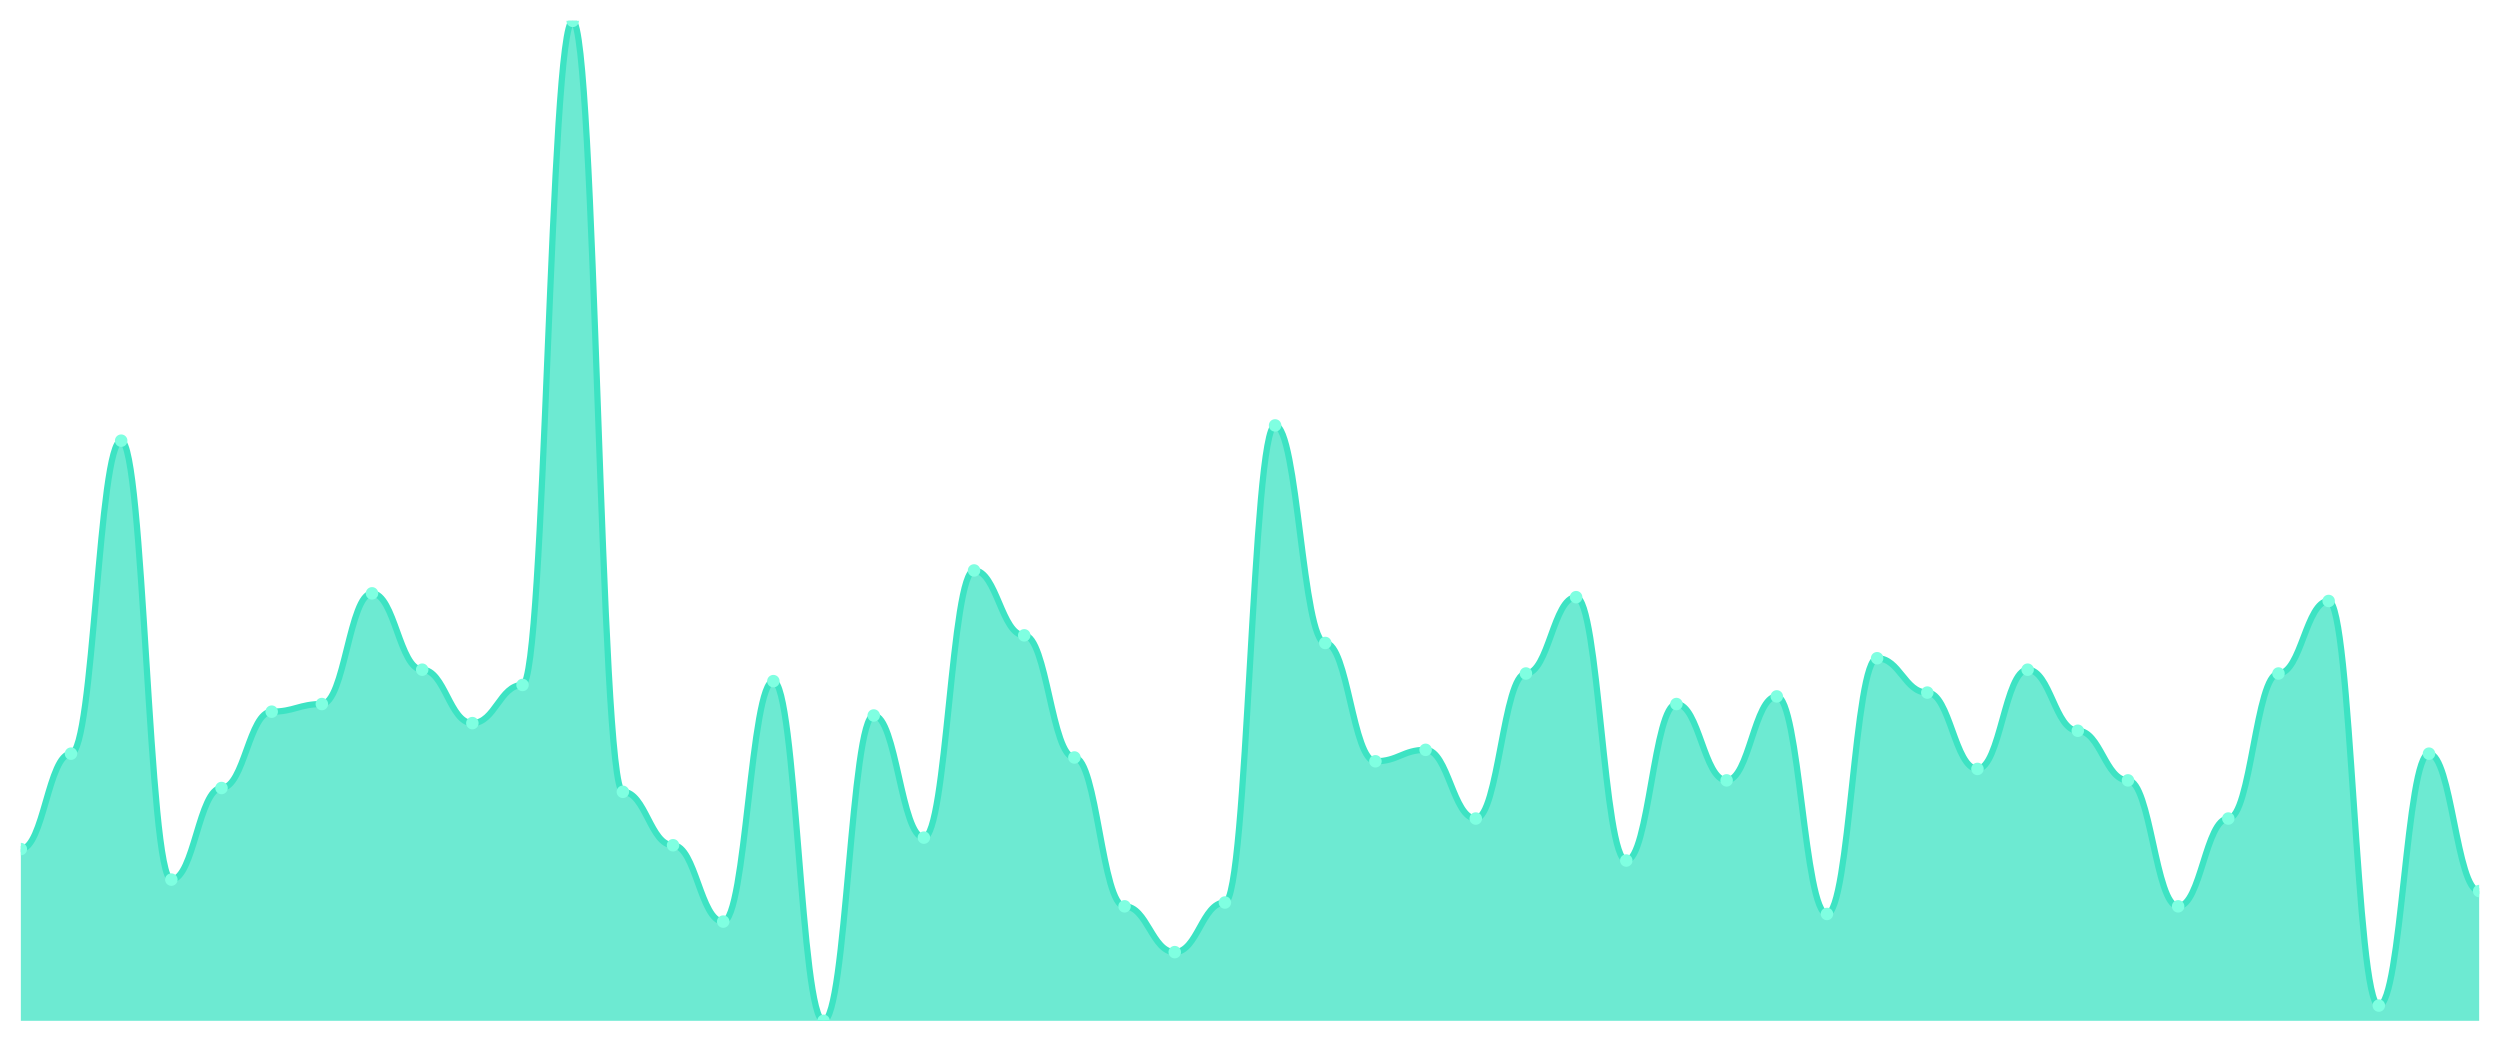
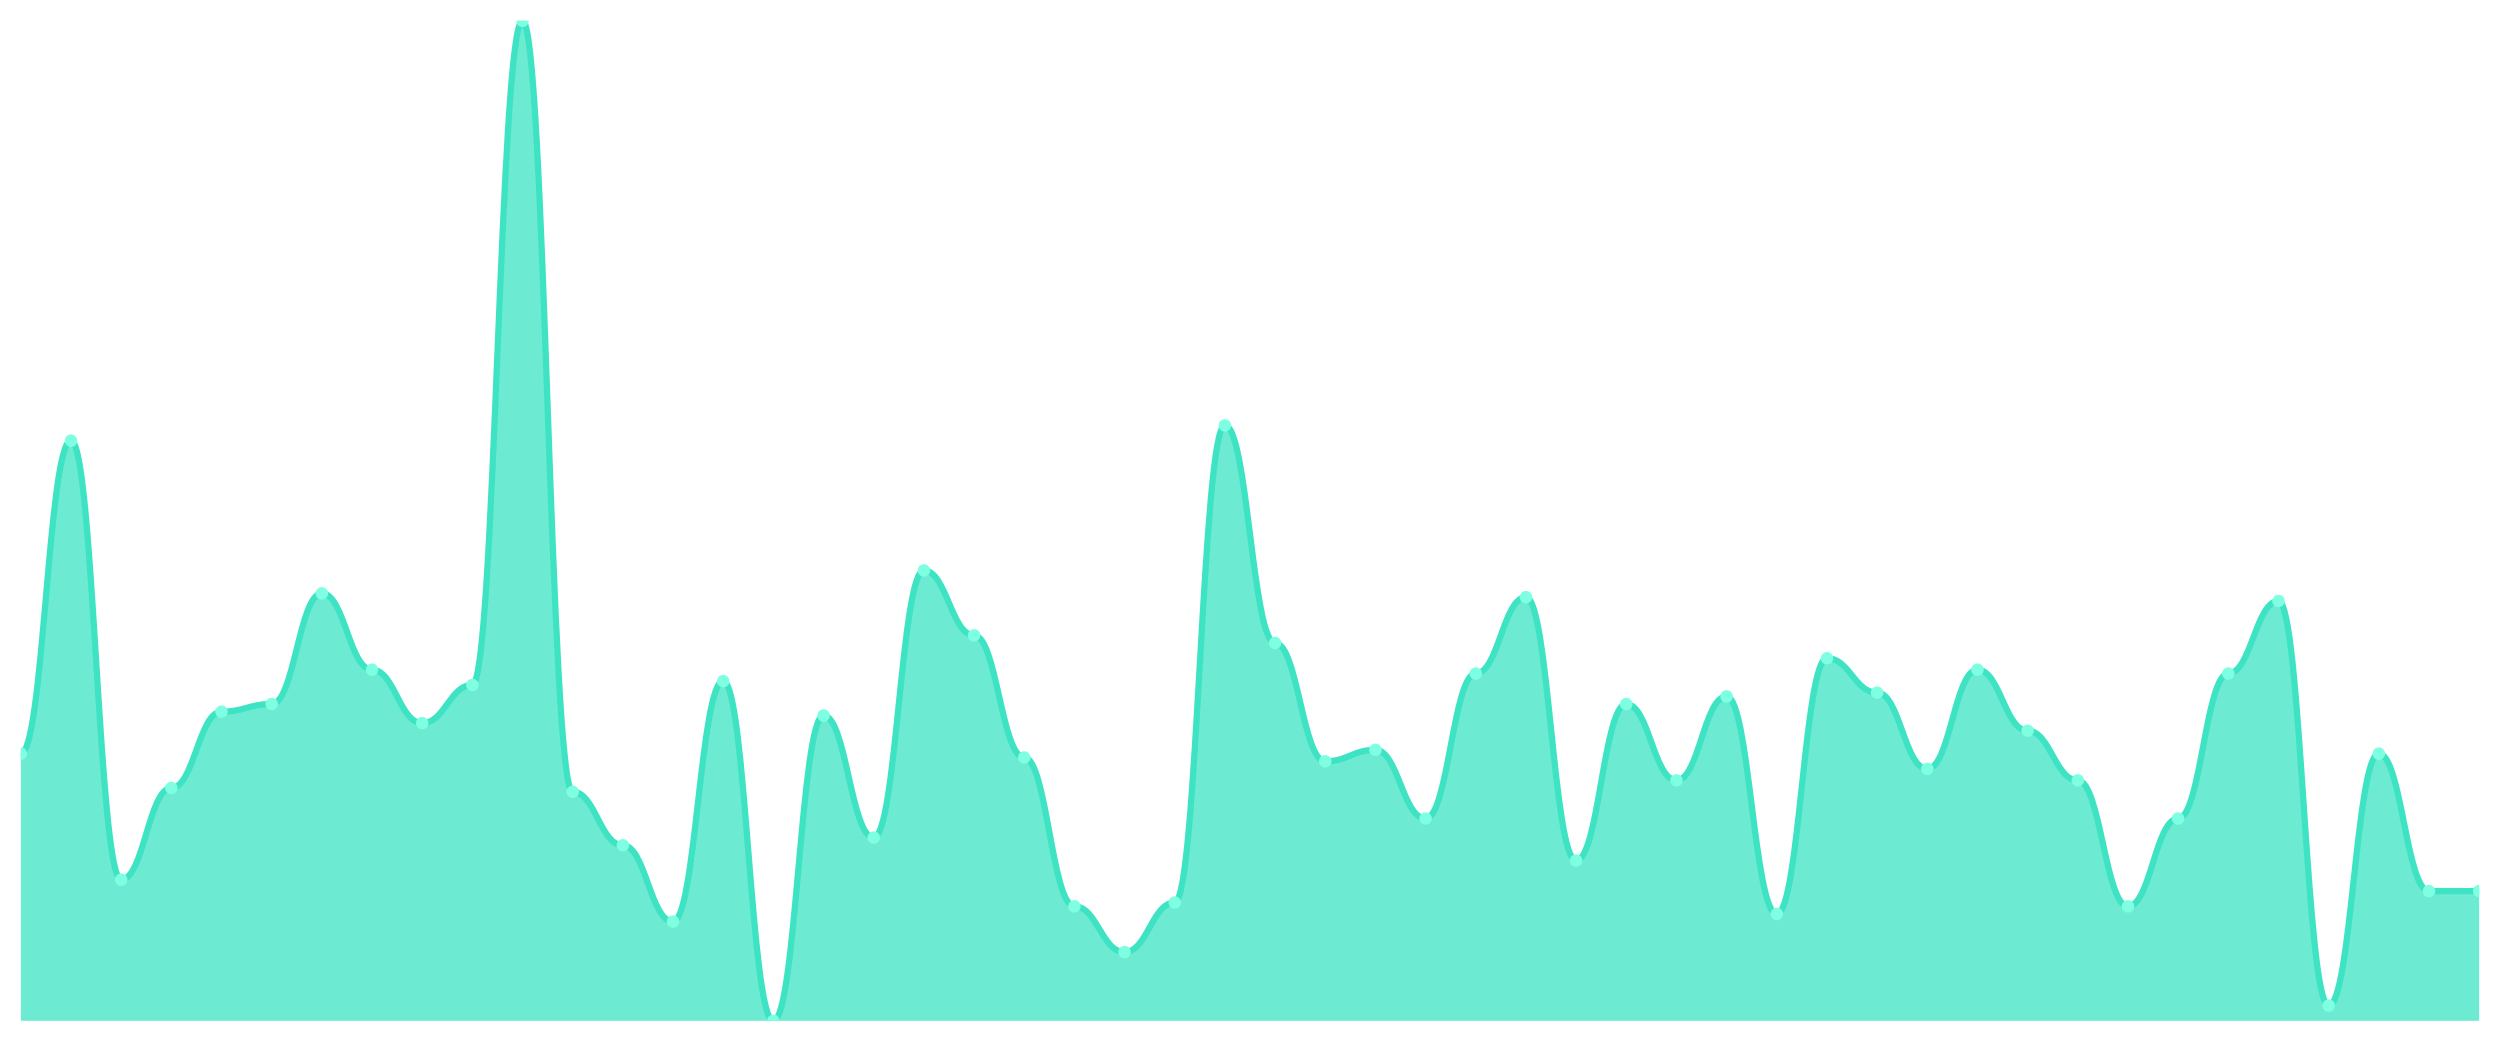
<svg xmlns="http://www.w3.org/2000/svg" viewBox="0 0 1200 500" width="1200" height="500">
  <defs>
    <clipPath id="c">
      <rect x="10" y="10" width="1180" height="480" />
    </clipPath>
  </defs>
  <rect width="1200" height="500" fill="none" />
  <g clip-path="url(#c)">
-     <path d="M 10,490 L 10,407.557 C 20.837,407.557 23.245,361.756 34.082,361.756 C 44.918,361.756 47.327,211.527 58.163,211.527 C 69,211.527 71.408,422.214 82.245,422.214 C 93.082,422.214 95.49,378.244 106.327,378.244 C 117.163,378.244 119.571,341.603 130.408,341.603 C 141.245,341.603 143.653,337.939 154.49,337.939 C 165.327,337.939 167.735,284.809 178.571,284.809 C 189.408,284.809 191.816,321.45 202.653,321.45 C 213.49,321.45 215.898,347.099 226.735,347.099 C 237.571,347.099 239.98,328.779 250.816,328.779 C 261.653,328.779 264.061,10 274.898,10 C 285.735,10 288.143,380.076 298.98,380.076 C 309.816,380.076 312.224,405.725 323.061,405.725 C 333.898,405.725 336.306,442.366 347.143,442.366 C 357.98,442.366 360.388,326.947 371.224,326.947 C 382.061,326.947 384.469,490 395.306,490 C 406.143,490 408.551,343.435 419.388,343.435 C 430.224,343.435 432.633,402.061 443.469,402.061 C 454.306,402.061 456.714,273.817 467.551,273.817 C 478.388,273.817 480.796,304.962 491.633,304.962 C 502.469,304.962 504.878,363.588 515.714,363.588 C 526.551,363.588 528.959,435.038 539.796,435.038 C 550.633,435.038 553.041,457.023 563.878,457.023 C 574.714,457.023 577.122,433.206 587.959,433.206 C 598.796,433.206 601.204,204.198 612.041,204.198 C 622.878,204.198 625.286,308.626 636.122,308.626 C 646.959,308.626 649.367,365.42 660.204,365.42 C 671.041,365.42 673.449,359.924 684.286,359.924 C 695.122,359.924 697.531,392.901 708.367,392.901 C 719.204,392.901 721.612,323.282 732.449,323.282 C 743.286,323.282 745.694,286.641 756.531,286.641 C 767.367,286.641 769.776,413.053 780.612,413.053 C 791.449,413.053 793.857,337.939 804.694,337.939 C 815.531,337.939 817.939,374.58 828.776,374.58 C 839.612,374.58 842.02,334.275 852.857,334.275 C 863.694,334.275 866.102,438.702 876.939,438.702 C 887.776,438.702 890.184,315.954 901.02,315.954 C 911.857,315.954 914.265,332.443 925.102,332.443 C 935.939,332.443 938.347,369.084 949.184,369.084 C 960.02,369.084 962.429,321.45 973.265,321.45 C 984.102,321.45 986.51,350.763 997.347,350.763 C 1008.184,350.763 1010.592,374.58 1021.429,374.58 C 1032.265,374.58 1034.673,435.038 1045.51,435.038 C 1056.347,435.038 1058.755,392.901 1069.592,392.901 C 1080.429,392.901 1082.837,323.282 1093.673,323.282 C 1104.51,323.282 1106.918,288.473 1117.755,288.473 C 1128.592,288.473 1131,482.672 1141.837,482.672 C 1152.673,482.672 1155.082,361.756 1165.918,361.756 C 1176.755,361.756 1179.163,427.71 1190,427.71 L 1190,490 Z" fill="rgba(61,227,195,0.75)" />
-     <path d="M 10,407.557 C 20.837,407.557 23.245,361.756 34.082,361.756 C 44.918,361.756 47.327,211.527 58.163,211.527 C 69,211.527 71.408,422.214 82.245,422.214 C 93.082,422.214 95.49,378.244 106.327,378.244 C 117.163,378.244 119.571,341.603 130.408,341.603 C 141.245,341.603 143.653,337.939 154.49,337.939 C 165.327,337.939 167.735,284.809 178.571,284.809 C 189.408,284.809 191.816,321.45 202.653,321.45 C 213.49,321.45 215.898,347.099 226.735,347.099 C 237.571,347.099 239.98,328.779 250.816,328.779 C 261.653,328.779 264.061,10 274.898,10 C 285.735,10 288.143,380.076 298.98,380.076 C 309.816,380.076 312.224,405.725 323.061,405.725 C 333.898,405.725 336.306,442.366 347.143,442.366 C 357.98,442.366 360.388,326.947 371.224,326.947 C 382.061,326.947 384.469,490 395.306,490 C 406.143,490 408.551,343.435 419.388,343.435 C 430.224,343.435 432.633,402.061 443.469,402.061 C 454.306,402.061 456.714,273.817 467.551,273.817 C 478.388,273.817 480.796,304.962 491.633,304.962 C 502.469,304.962 504.878,363.588 515.714,363.588 C 526.551,363.588 528.959,435.038 539.796,435.038 C 550.633,435.038 553.041,457.023 563.878,457.023 C 574.714,457.023 577.122,433.206 587.959,433.206 C 598.796,433.206 601.204,204.198 612.041,204.198 C 622.878,204.198 625.286,308.626 636.122,308.626 C 646.959,308.626 649.367,365.42 660.204,365.42 C 671.041,365.42 673.449,359.924 684.286,359.924 C 695.122,359.924 697.531,392.901 708.367,392.901 C 719.204,392.901 721.612,323.282 732.449,323.282 C 743.286,323.282 745.694,286.641 756.531,286.641 C 767.367,286.641 769.776,413.053 780.612,413.053 C 791.449,413.053 793.857,337.939 804.694,337.939 C 815.531,337.939 817.939,374.58 828.776,374.58 C 839.612,374.58 842.02,334.275 852.857,334.275 C 863.694,334.275 866.102,438.702 876.939,438.702 C 887.776,438.702 890.184,315.954 901.02,315.954 C 911.857,315.954 914.265,332.443 925.102,332.443 C 935.939,332.443 938.347,369.084 949.184,369.084 C 960.02,369.084 962.429,321.45 973.265,321.45 C 984.102,321.45 986.51,350.763 997.347,350.763 C 1008.184,350.763 1010.592,374.58 1021.429,374.58 C 1032.265,374.58 1034.673,435.038 1045.51,435.038 C 1056.347,435.038 1058.755,392.901 1069.592,392.901 C 1080.429,392.901 1082.837,323.282 1093.673,323.282 C 1104.51,323.282 1106.918,288.473 1117.755,288.473 C 1128.592,288.473 1131,482.672 1141.837,482.672 C 1152.673,482.672 1155.082,361.756 1165.918,361.756 C 1176.755,361.756 1179.163,427.71 1190,427.71" fill="none" stroke="#3de3c3" stroke-width="3" stroke-linecap="round" stroke-linejoin="round" />
-     <circle cx="10" cy="407.557" r="3" fill="#7fffe1" />
-     <circle cx="34.082" cy="361.756" r="3" fill="#7fffe1" />
-     <circle cx="58.163" cy="211.527" r="3" fill="#7fffe1" />
-     <circle cx="82.245" cy="422.214" r="3" fill="#7fffe1" />
-     <circle cx="106.327" cy="378.244" r="3" fill="#7fffe1" />
-     <circle cx="130.408" cy="341.603" r="3" fill="#7fffe1" />
-     <circle cx="154.49" cy="337.939" r="3" fill="#7fffe1" />
-     <circle cx="178.571" cy="284.809" r="3" fill="#7fffe1" />
-     <circle cx="202.653" cy="321.45" r="3" fill="#7fffe1" />
-     <circle cx="226.735" cy="347.099" r="3" fill="#7fffe1" />
-     <circle cx="250.816" cy="328.779" r="3" fill="#7fffe1" />
-     <circle cx="274.898" cy="10" r="3" fill="#7fffe1" />
-     <circle cx="298.98" cy="380.076" r="3" fill="#7fffe1" />
-     <circle cx="323.061" cy="405.725" r="3" fill="#7fffe1" />
-     <circle cx="347.143" cy="442.366" r="3" fill="#7fffe1" />
-     <circle cx="371.224" cy="326.947" r="3" fill="#7fffe1" />
-     <circle cx="395.306" cy="490" r="3" fill="#7fffe1" />
-     <circle cx="419.388" cy="343.435" r="3" fill="#7fffe1" />
-     <circle cx="443.469" cy="402.061" r="3" fill="#7fffe1" />
-     <circle cx="467.551" cy="273.817" r="3" fill="#7fffe1" />
-     <circle cx="491.633" cy="304.962" r="3" fill="#7fffe1" />
-     <circle cx="515.714" cy="363.588" r="3" fill="#7fffe1" />
-     <circle cx="539.796" cy="435.038" r="3" fill="#7fffe1" />
-     <circle cx="563.878" cy="457.023" r="3" fill="#7fffe1" />
-     <circle cx="587.959" cy="433.206" r="3" fill="#7fffe1" />
-     <circle cx="612.041" cy="204.198" r="3" fill="#7fffe1" />
-     <circle cx="636.122" cy="308.626" r="3" fill="#7fffe1" />
-     <circle cx="660.204" cy="365.42" r="3" fill="#7fffe1" />
-     <circle cx="684.286" cy="359.924" r="3" fill="#7fffe1" />
-     <circle cx="708.367" cy="392.901" r="3" fill="#7fffe1" />
-     <circle cx="732.449" cy="323.282" r="3" fill="#7fffe1" />
-     <circle cx="756.531" cy="286.641" r="3" fill="#7fffe1" />
-     <circle cx="780.612" cy="413.053" r="3" fill="#7fffe1" />
-     <circle cx="804.694" cy="337.939" r="3" fill="#7fffe1" />
-     <circle cx="828.776" cy="374.58" r="3" fill="#7fffe1" />
-     <circle cx="852.857" cy="334.275" r="3" fill="#7fffe1" />
-     <circle cx="876.939" cy="438.702" r="3" fill="#7fffe1" />
-     <circle cx="901.02" cy="315.954" r="3" fill="#7fffe1" />
-     <circle cx="925.102" cy="332.443" r="3" fill="#7fffe1" />
-     <circle cx="949.184" cy="369.084" r="3" fill="#7fffe1" />
-     <circle cx="973.265" cy="321.45" r="3" fill="#7fffe1" />
-     <circle cx="997.347" cy="350.763" r="3" fill="#7fffe1" />
-     <circle cx="1021.429" cy="374.58" r="3" fill="#7fffe1" />
-     <circle cx="1045.51" cy="435.038" r="3" fill="#7fffe1" />
-     <circle cx="1069.592" cy="392.901" r="3" fill="#7fffe1" />
-     <circle cx="1093.673" cy="323.282" r="3" fill="#7fffe1" />
-     <circle cx="1117.755" cy="288.473" r="3" fill="#7fffe1" />
-     <circle cx="1141.837" cy="482.672" r="3" fill="#7fffe1" />
-     <circle cx="1165.918" cy="361.756" r="3" fill="#7fffe1" />
+     <path d="M 10,490 L 10,361.756 C 20.837,361.756 23.245,211.527 34.082,211.527 C 44.918,211.527 47.327,422.214 58.163,422.214 C 69,422.214 71.408,378.244 82.245,378.244 C 93.082,378.244 95.49,341.603 106.327,341.603 C 117.163,341.603 119.571,337.939 130.408,337.939 C 141.245,337.939 143.653,284.809 154.49,284.809 C 165.327,284.809 167.735,321.45 178.571,321.45 C 189.408,321.45 191.816,347.099 202.653,347.099 C 213.49,347.099 215.898,328.779 226.735,328.779 C 237.571,328.779 239.98,10 250.816,10 C 261.653,10 264.061,380.076 274.898,380.076 C 285.735,380.076 288.143,405.725 298.98,405.725 C 309.816,405.725 312.224,442.366 323.061,442.366 C 333.898,442.366 336.306,326.947 347.143,326.947 C 357.98,326.947 360.388,490 371.224,490 C 382.061,490 384.469,343.435 395.306,343.435 C 406.143,343.435 408.551,402.061 419.388,402.061 C 430.224,402.061 432.633,273.817 443.469,273.817 C 454.306,273.817 456.714,304.962 467.551,304.962 C 478.388,304.962 480.796,363.588 491.633,363.588 C 502.469,363.588 504.878,435.038 515.714,435.038 C 526.551,435.038 528.959,457.023 539.796,457.023 C 550.633,457.023 553.041,433.206 563.878,433.206 C 574.714,433.206 577.122,204.198 587.959,204.198 C 598.796,204.198 601.204,308.626 612.041,308.626 C 622.878,308.626 625.286,365.42 636.122,365.42 C 646.959,365.42 649.367,359.924 660.204,359.924 C 671.041,359.924 673.449,392.901 684.286,392.901 C 695.122,392.901 697.531,323.282 708.367,323.282 C 719.204,323.282 721.612,286.641 732.449,286.641 C 743.286,286.641 745.694,413.053 756.531,413.053 C 767.367,413.053 769.776,337.939 780.612,337.939 C 791.449,337.939 793.857,374.58 804.694,374.58 C 815.531,374.58 817.939,334.275 828.776,334.275 C 839.612,334.275 842.02,438.702 852.857,438.702 C 863.694,438.702 866.102,315.954 876.939,315.954 C 887.776,315.954 890.184,332.443 901.02,332.443 C 911.857,332.443 914.265,369.084 925.102,369.084 C 935.939,369.084 938.347,321.45 949.184,321.45 C 960.02,321.45 962.429,350.763 973.265,350.763 C 984.102,350.763 986.51,374.58 997.347,374.58 C 1008.184,374.58 1010.592,435.038 1021.429,435.038 C 1032.265,435.038 1034.673,392.901 1045.51,392.901 C 1056.347,392.901 1058.755,323.282 1069.592,323.282 C 1080.429,323.282 1082.837,288.473 1093.673,288.473 C 1104.51,288.473 1106.918,482.672 1117.755,482.672 C 1128.592,482.672 1131,361.756 1141.837,361.756 C 1152.673,361.756 1155.082,427.71 1165.918,427.71 C 1176.755,427.71 1179.163,427.71 1190,427.71 L 1190,490 Z" fill="rgba(61,227,195,0.75)" />
+     <path d="M 10,361.756 C 20.837,361.756 23.245,211.527 34.082,211.527 C 44.918,211.527 47.327,422.214 58.163,422.214 C 69,422.214 71.408,378.244 82.245,378.244 C 93.082,378.244 95.49,341.603 106.327,341.603 C 117.163,341.603 119.571,337.939 130.408,337.939 C 141.245,337.939 143.653,284.809 154.49,284.809 C 165.327,284.809 167.735,321.45 178.571,321.45 C 189.408,321.45 191.816,347.099 202.653,347.099 C 213.49,347.099 215.898,328.779 226.735,328.779 C 237.571,328.779 239.98,10 250.816,10 C 261.653,10 264.061,380.076 274.898,380.076 C 285.735,380.076 288.143,405.725 298.98,405.725 C 309.816,405.725 312.224,442.366 323.061,442.366 C 333.898,442.366 336.306,326.947 347.143,326.947 C 357.98,326.947 360.388,490 371.224,490 C 382.061,490 384.469,343.435 395.306,343.435 C 406.143,343.435 408.551,402.061 419.388,402.061 C 430.224,402.061 432.633,273.817 443.469,273.817 C 454.306,273.817 456.714,304.962 467.551,304.962 C 478.388,304.962 480.796,363.588 491.633,363.588 C 502.469,363.588 504.878,435.038 515.714,435.038 C 526.551,435.038 528.959,457.023 539.796,457.023 C 550.633,457.023 553.041,433.206 563.878,433.206 C 574.714,433.206 577.122,204.198 587.959,204.198 C 598.796,204.198 601.204,308.626 612.041,308.626 C 622.878,308.626 625.286,365.42 636.122,365.42 C 646.959,365.42 649.367,359.924 660.204,359.924 C 671.041,359.924 673.449,392.901 684.286,392.901 C 695.122,392.901 697.531,323.282 708.367,323.282 C 719.204,323.282 721.612,286.641 732.449,286.641 C 743.286,286.641 745.694,413.053 756.531,413.053 C 767.367,413.053 769.776,337.939 780.612,337.939 C 791.449,337.939 793.857,374.58 804.694,374.58 C 815.531,374.58 817.939,334.275 828.776,334.275 C 839.612,334.275 842.02,438.702 852.857,438.702 C 863.694,438.702 866.102,315.954 876.939,315.954 C 887.776,315.954 890.184,332.443 901.02,332.443 C 911.857,332.443 914.265,369.084 925.102,369.084 C 935.939,369.084 938.347,321.45 949.184,321.45 C 960.02,321.45 962.429,350.763 973.265,350.763 C 984.102,350.763 986.51,374.58 997.347,374.58 C 1008.184,374.58 1010.592,435.038 1021.429,435.038 C 1032.265,435.038 1034.673,392.901 1045.51,392.901 C 1056.347,392.901 1058.755,323.282 1069.592,323.282 C 1080.429,323.282 1082.837,288.473 1093.673,288.473 C 1104.51,288.473 1106.918,482.672 1117.755,482.672 C 1128.592,482.672 1131,361.756 1141.837,361.756 C 1152.673,361.756 1155.082,427.71 1165.918,427.71 C 1176.755,427.71 1179.163,427.71 1190,427.71" fill="none" stroke="#3de3c3" stroke-width="3" stroke-linecap="round" stroke-linejoin="round" />
+     <circle cx="10" cy="361.756" r="3" fill="#7fffe1" />
+     <circle cx="34.082" cy="211.527" r="3" fill="#7fffe1" />
+     <circle cx="58.163" cy="422.214" r="3" fill="#7fffe1" />
+     <circle cx="82.245" cy="378.244" r="3" fill="#7fffe1" />
+     <circle cx="106.327" cy="341.603" r="3" fill="#7fffe1" />
+     <circle cx="130.408" cy="337.939" r="3" fill="#7fffe1" />
+     <circle cx="154.49" cy="284.809" r="3" fill="#7fffe1" />
+     <circle cx="178.571" cy="321.45" r="3" fill="#7fffe1" />
+     <circle cx="202.653" cy="347.099" r="3" fill="#7fffe1" />
+     <circle cx="226.735" cy="328.779" r="3" fill="#7fffe1" />
+     <circle cx="250.816" cy="10" r="3" fill="#7fffe1" />
+     <circle cx="274.898" cy="380.076" r="3" fill="#7fffe1" />
+     <circle cx="298.98" cy="405.725" r="3" fill="#7fffe1" />
+     <circle cx="323.061" cy="442.366" r="3" fill="#7fffe1" />
+     <circle cx="347.143" cy="326.947" r="3" fill="#7fffe1" />
+     <circle cx="371.224" cy="490" r="3" fill="#7fffe1" />
+     <circle cx="395.306" cy="343.435" r="3" fill="#7fffe1" />
+     <circle cx="419.388" cy="402.061" r="3" fill="#7fffe1" />
+     <circle cx="443.469" cy="273.817" r="3" fill="#7fffe1" />
+     <circle cx="467.551" cy="304.962" r="3" fill="#7fffe1" />
+     <circle cx="491.633" cy="363.588" r="3" fill="#7fffe1" />
+     <circle cx="515.714" cy="435.038" r="3" fill="#7fffe1" />
+     <circle cx="539.796" cy="457.023" r="3" fill="#7fffe1" />
+     <circle cx="563.878" cy="433.206" r="3" fill="#7fffe1" />
+     <circle cx="587.959" cy="204.198" r="3" fill="#7fffe1" />
+     <circle cx="612.041" cy="308.626" r="3" fill="#7fffe1" />
+     <circle cx="636.122" cy="365.42" r="3" fill="#7fffe1" />
+     <circle cx="660.204" cy="359.924" r="3" fill="#7fffe1" />
+     <circle cx="684.286" cy="392.901" r="3" fill="#7fffe1" />
+     <circle cx="708.367" cy="323.282" r="3" fill="#7fffe1" />
+     <circle cx="732.449" cy="286.641" r="3" fill="#7fffe1" />
+     <circle cx="756.531" cy="413.053" r="3" fill="#7fffe1" />
+     <circle cx="780.612" cy="337.939" r="3" fill="#7fffe1" />
+     <circle cx="804.694" cy="374.58" r="3" fill="#7fffe1" />
+     <circle cx="828.776" cy="334.275" r="3" fill="#7fffe1" />
+     <circle cx="852.857" cy="438.702" r="3" fill="#7fffe1" />
+     <circle cx="876.939" cy="315.954" r="3" fill="#7fffe1" />
+     <circle cx="901.02" cy="332.443" r="3" fill="#7fffe1" />
+     <circle cx="925.102" cy="369.084" r="3" fill="#7fffe1" />
+     <circle cx="949.184" cy="321.45" r="3" fill="#7fffe1" />
+     <circle cx="973.265" cy="350.763" r="3" fill="#7fffe1" />
+     <circle cx="997.347" cy="374.58" r="3" fill="#7fffe1" />
+     <circle cx="1021.429" cy="435.038" r="3" fill="#7fffe1" />
+     <circle cx="1045.51" cy="392.901" r="3" fill="#7fffe1" />
+     <circle cx="1069.592" cy="323.282" r="3" fill="#7fffe1" />
+     <circle cx="1093.673" cy="288.473" r="3" fill="#7fffe1" />
+     <circle cx="1117.755" cy="482.672" r="3" fill="#7fffe1" />
+     <circle cx="1141.837" cy="361.756" r="3" fill="#7fffe1" />
+     <circle cx="1165.918" cy="427.71" r="3" fill="#7fffe1" />
    <circle cx="1190" cy="427.71" r="3" fill="#7fffe1" />
  </g>
</svg>
